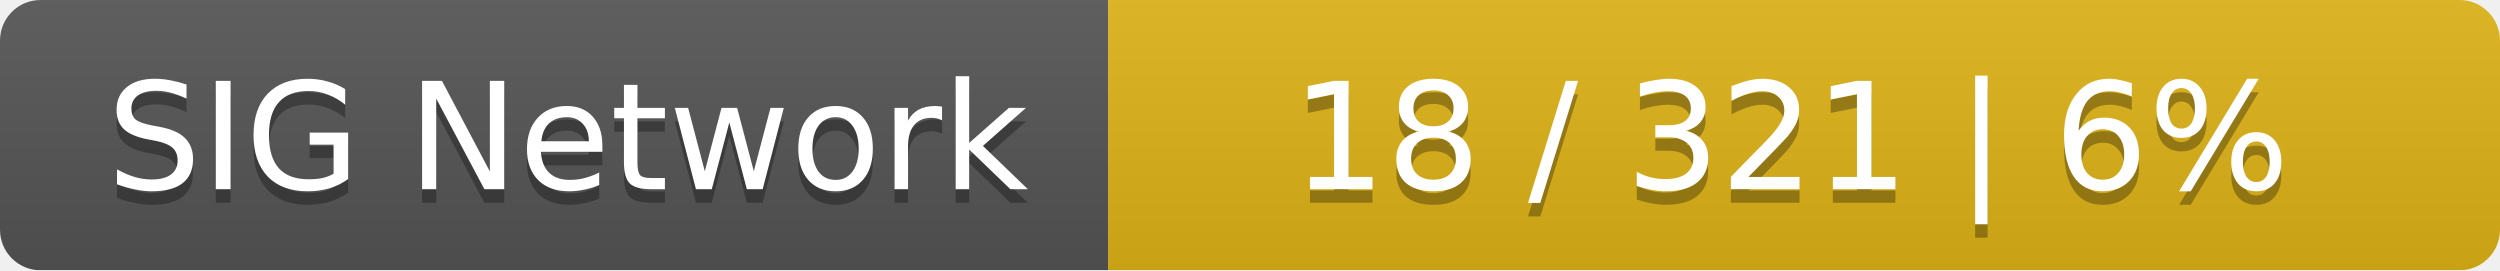
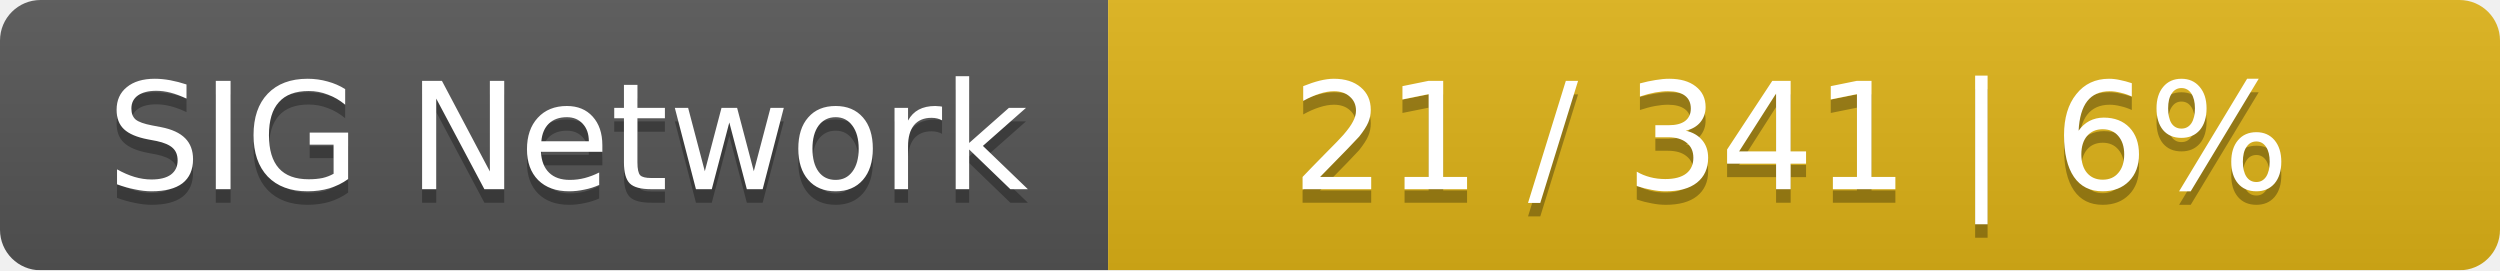
<svg xmlns="http://www.w3.org/2000/svg" width="185" height="20">
  <linearGradient id="smooth" x2="0" y2="100%">
    <stop offset="0" stop-color="#bbb" stop-opacity=".1" />
    <stop offset="1" stop-opacity=".1" />
  </linearGradient>
  <mask id="round">
    <rect width="185" height="20" rx="3" fill="#fff" />
  </mask>
  <g mask="url(#round)">
    <rect width="82" height="20" fill="#555" />
    <rect x="82" width="103" height="20" fill="#dfb317" />
    <rect width="185" height="20" fill="url(#smooth)" />
  </g>
  <g fill="#fff" text-anchor="middle" font-family="DejaVu Sans,Verdana,Geneva,sans-serif" font-size="11">
    <text x="42" y="15" fill="#010101" fill-opacity=".3">SIG Network</text>
    <text x="42" y="14">SIG Network</text>
-     <text x="132.5" y="15" fill="#010101" fill-opacity=".3">18 / 321    |    6%</text>
-     <text x="132.5" y="14">18 / 321    |    6%</text>
+     <text x="132.5" y="15" fill="#010101" fill-opacity=".3">21 / 341    |    6%</text>
+     <text x="132.5" y="14">21 / 341    |    6%</text>
  </g>
</svg>
